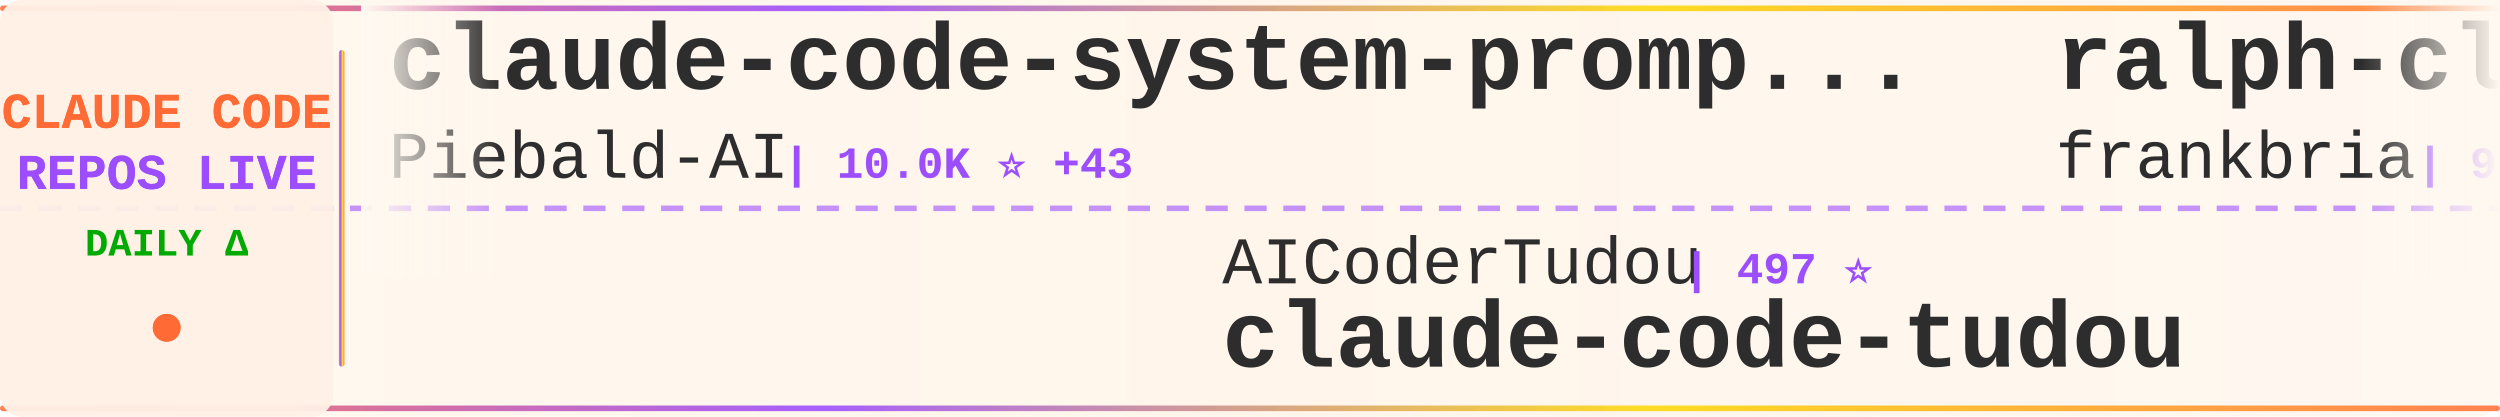
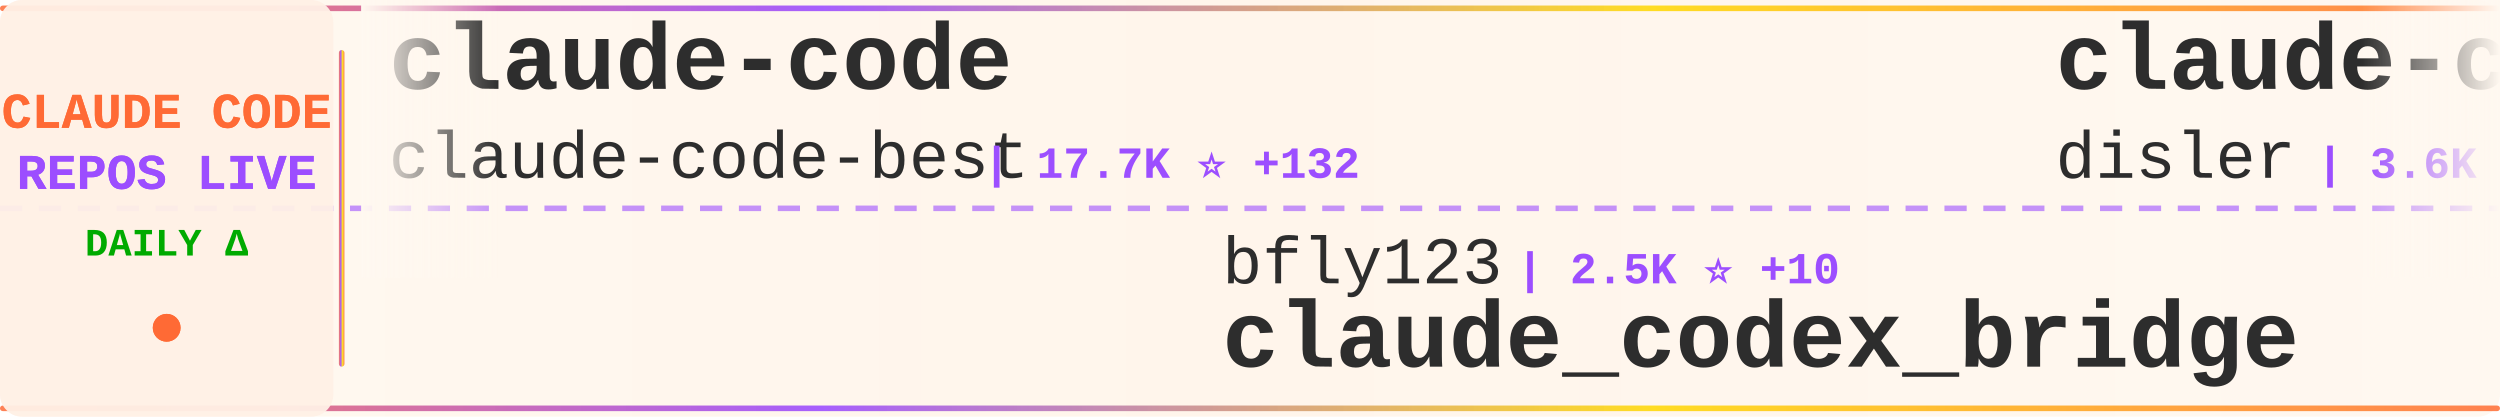
<svg xmlns="http://www.w3.org/2000/svg" width="900" height="150">
  <defs>
    <linearGradient id="tickerBg" x1="0%" y1="0%" x2="100%" y2="0%">
      <stop offset="0%" style="stop-color:#fff8f0;stop-opacity:0.98" />
      <stop offset="50%" style="stop-color:#fff5eb;stop-opacity:1" />
      <stop offset="100%" style="stop-color:#fff8f0;stop-opacity:0.98" />
    </linearGradient>
    <linearGradient id="borderGrad" x1="0%" y1="0%" x2="100%" y2="0%">
      <stop offset="0%" style="stop-color:#FF6B35;stop-opacity:0.85">
        <animate attributeName="stop-opacity" values="0.85;1;0.85" dur="2s" repeatCount="indefinite" />
      </stop>
      <stop offset="33%" style="stop-color:#9C4EFF;stop-opacity:0.9">
        <animate attributeName="stop-opacity" values="0.9;1;0.9" dur="2.2s" repeatCount="indefinite" />
      </stop>
      <stop offset="66%" style="stop-color:#FFD700;stop-opacity:0.85">
        <animate attributeName="stop-opacity" values="0.85;1;0.85" dur="1.8s" repeatCount="indefinite" />
      </stop>
      <stop offset="100%" style="stop-color:#FF6B35;stop-opacity:0.85">
        <animate attributeName="stop-opacity" values="0.85;1;0.85" dur="2s" repeatCount="indefinite" />
      </stop>
    </linearGradient>
    <filter id="textGlow">
      <feGaussianBlur stdDeviation="0.15" result="coloredBlur" />
      <feMerge>
        <feMergeNode in="coloredBlur" />
        <feMergeNode in="SourceGraphic" />
      </feMerge>
    </filter>
    <filter id="metricGlow">
      <feGaussianBlur stdDeviation="0.2" result="coloredBlur" />
      <feMerge>
        <feMergeNode in="coloredBlur" />
        <feMergeNode in="SourceGraphic" />
      </feMerge>
    </filter>
    <linearGradient id="leftFade" x1="0%" y1="0%" x2="100%" y2="0%">
      <stop offset="0%" style="stop-color:#fff8f0;stop-opacity:1" />
      <stop offset="100%" style="stop-color:#fff8f0;stop-opacity:0" />
    </linearGradient>
    <linearGradient id="rightFade" x1="0%" y1="0%" x2="100%" y2="0%">
      <stop offset="0%" style="stop-color:#fff8f0;stop-opacity:0" />
      <stop offset="100%" style="stop-color:#fff8f0;stop-opacity:1" />
    </linearGradient>
  </defs>
  <rect width="900" height="150" fill="url(#tickerBg)" rx="8" />
  <rect x="0" y="2" width="900" height="2" fill="url(#borderGrad)" rx="1" />
  <rect x="0" y="146" width="900" height="2" fill="url(#borderGrad)" rx="1" />
  <line x1="0" y1="75" x2="900" y2="75" stroke="#9C4EFF" stroke-width="2" stroke-dasharray="8 6" opacity="0.6" />
  <rect x="0" y="0" width="120" height="150" fill="#fff0e6" opacity="0.95" rx="8" />
  <text x="60" y="46" font-family="'Courier New', monospace" font-size="18" font-weight="bold" fill="#FF6B35" text-anchor="middle" filter="url(#textGlow)">
    CLAUDE CODE
  </text>
  <text x="60" y="68" font-family="'Courier New', monospace" font-size="18" font-weight="bold" fill="#9C4EFF" text-anchor="middle" filter="url(#textGlow)">
    REPOS LIVE
  </text>
  <text x="60" y="92" font-family="'Courier New', monospace" font-size="14" font-weight="bold" fill="#00aa00" text-anchor="middle">
    DAILY Δ
  </text>
  <circle cx="60" cy="118" r="5" fill="#FF6B35" filter="url(#metricGlow)">
    <animate attributeName="r" values="4;6;4" dur="1.5s" repeatCount="indefinite" />
    <animate attributeName="opacity" values="0.6;1;0.6" dur="1.5s" repeatCount="indefinite" />
  </circle>
  <rect x="122" y="18" width="2" height="114" fill="url(#borderGrad)" rx="1" />
  <clipPath id="tickerClip">
    <rect x="130" y="0" width="770" height="150" />
  </clipPath>
  <g clip-path="url(#tickerClip)">
    <g id="tickerItems">
      <animateTransform attributeName="transform" attributeType="XML" type="translate" from="0 0" to="-3000 0" dur="54s" repeatCount="indefinite" />
      <g transform="translate(0, 0)">
-         <text x="140" y="32" font-family="'Courier New', monospace" font-size="34" font-weight="bold" fill="#2d2d2d">claude-code-system-promp...</text>
-         <text x="140" y="64" font-family="'Courier New', monospace" font-size="24" font-weight="normal" fill="#2d2d2d" opacity="1.0">Piebald-AI</text>
-         <text x="282" y="64" font-family="'Courier New', monospace" font-size="16" font-weight="bold" fill="#9C4EFF"> | 10.0K ⭐ +43</text>
+         <text x="140" y="32" font-family="'Courier New', monospace" font-size="34" font-weight="bold" fill="#2d2d2d">claude-code</text>
+         <text x="140" y="64" font-family="'Courier New', monospace" font-size="24" font-weight="normal" fill="#2d2d2d" opacity="1.0">claude-code-best</text>
+         <text x="354" y="64" font-family="'Courier New', monospace" font-size="16" font-weight="bold" fill="#9C4EFF"> | 17.7K ⭐ +132</text>
      </g>
      <g transform="translate(300, 0)">
-         <text x="140" y="102" font-family="'Courier New', monospace" font-size="24" font-weight="normal" fill="#2d2d2d" opacity="1.0">AICoderTudou</text>
-         <text x="306" y="102" font-family="'Courier New', monospace" font-size="16" font-weight="bold" fill="#9C4EFF"> | 497 ⭐</text>
-         <text x="140" y="132" font-family="'Courier New', monospace" font-size="34" font-weight="bold" fill="#2d2d2d">claude-code-tudou</text>
+         <text x="140" y="102" font-family="'Courier New', monospace" font-size="24" font-weight="normal" fill="#2d2d2d" opacity="1.0">bfly123</text>
+         <text x="246" y="102" font-family="'Courier New', monospace" font-size="16" font-weight="bold" fill="#9C4EFF"> | 2.5K ⭐ +10</text>
+         <text x="140" y="132" font-family="'Courier New', monospace" font-size="34" font-weight="bold" fill="#2d2d2d">claude_codex_bridge</text>
      </g>
      <g transform="translate(600, 0)">
-         <text x="140" y="32" font-family="'Courier New', monospace" font-size="34" font-weight="bold" fill="#2d2d2d">ralph-claude-code</text>
-         <text x="140" y="64" font-family="'Courier New', monospace" font-size="24" font-weight="normal" fill="#2d2d2d" opacity="1.0">frankbria</text>
-         <text x="270" y="64" font-family="'Courier New', monospace" font-size="16" font-weight="bold" fill="#9C4EFF"> | 9.0K ⭐ +11</text>
+         <text x="140" y="32" font-family="'Courier New', monospace" font-size="34" font-weight="bold" fill="#2d2d2d">claude-code-hooks-master...</text>
+         <text x="140" y="64" font-family="'Courier New', monospace" font-size="24" font-weight="normal" fill="#2d2d2d" opacity="1.0">disler</text>
+         <text x="234" y="64" font-family="'Courier New', monospace" font-size="16" font-weight="bold" fill="#9C4EFF"> | 3.6K ⭐ +3</text>
      </g>
      <g transform="translate(900, 0)">
-         <text x="140" y="102" font-family="'Courier New', monospace" font-size="24" font-weight="normal" fill="#2d2d2d" opacity="1.0">luongnv89</text>
-         <text x="270" y="102" font-family="'Courier New', monospace" font-size="16" font-weight="bold" fill="#9C4EFF"> | 31.4K ⭐ +204</text>
-         <text x="140" y="132" font-family="'Courier New', monospace" font-size="34" font-weight="bold" fill="#2d2d2d">claude-howto</text>
+         <text x="140" y="102" font-family="'Courier New', monospace" font-size="24" font-weight="normal" fill="#2d2d2d" opacity="1.0">777genius</text>
+         <text x="270" y="102" font-family="'Courier New', monospace" font-size="16" font-weight="bold" fill="#9C4EFF"> | 907 ⭐</text>
+         <text x="140" y="132" font-family="'Courier New', monospace" font-size="34" font-weight="bold" fill="#2d2d2d">claude-code-source-code</text>
      </g>
      <g transform="translate(1200, 0)">
-         <text x="140" y="32" font-family="'Courier New', monospace" font-size="34" font-weight="bold" fill="#2d2d2d">claude_codex_bridge</text>
-         <text x="140" y="64" font-family="'Courier New', monospace" font-size="24" font-weight="normal" fill="#2d2d2d" opacity="1.0">bfly123</text>
-         <text x="246" y="64" font-family="'Courier New', monospace" font-size="16" font-weight="bold" fill="#9C4EFF"> | 2.5K ⭐ +9</text>
+         <text x="140" y="32" font-family="'Courier New', monospace" font-size="34" font-weight="bold" fill="#2d2d2d">Claude-Code-Source-Study</text>
+         <text x="140" y="64" font-family="'Courier New', monospace" font-size="24" font-weight="normal" fill="#2d2d2d" opacity="1.0">luyao618</text>
+         <text x="258" y="64" font-family="'Courier New', monospace" font-size="16" font-weight="bold" fill="#9C4EFF"> | 1.3K ⭐ +5</text>
      </g>
      <g transform="translate(1500, 0)">
-         <text x="140" y="102" font-family="'Courier New', monospace" font-size="24" font-weight="normal" fill="#2d2d2d" opacity="1.0">rohitg00</text>
-         <text x="258" y="102" font-family="'Courier New', monospace" font-size="16" font-weight="bold" fill="#9C4EFF"> | 1.6K ⭐ +9</text>
-         <text x="140" y="132" font-family="'Courier New', monospace" font-size="34" font-weight="bold" fill="#2d2d2d">awesome-claude-code-tool...</text>
+         <text x="140" y="102" font-family="'Courier New', monospace" font-size="24" font-weight="normal" fill="#2d2d2d" opacity="1.0">liuup</text>
+         <text x="222" y="102" font-family="'Courier New', monospace" font-size="16" font-weight="bold" fill="#9C4EFF"> | 2.2K ⭐ +41</text>
+         <text x="140" y="132" font-family="'Courier New', monospace" font-size="34" font-weight="bold" fill="#2d2d2d">claude-code-analysis</text>
      </g>
      <g transform="translate(1800, 0)">
        <text x="140" y="32" font-family="'Courier New', monospace" font-size="34" font-weight="bold" fill="#2d2d2d">claude-code</text>
-         <text x="140" y="64" font-family="'Courier New', monospace" font-size="24" font-weight="normal" fill="#2d2d2d" opacity="1.0">T-Lab-CUHKSZ</text>
-         <text x="306" y="64" font-family="'Courier New', monospace" font-size="16" font-weight="bold" fill="#9C4EFF"> | 308 ⭐</text>
+         <text x="140" y="64" font-family="'Courier New', monospace" font-size="24" font-weight="normal" fill="#2d2d2d" opacity="1.0">alex000kim</text>
+         <text x="282" y="64" font-family="'Courier New', monospace" font-size="16" font-weight="bold" fill="#9C4EFF"> | 224 ⭐ +1</text>
      </g>
      <g transform="translate(2100, 0)">
-         <text x="140" y="102" font-family="'Courier New', monospace" font-size="24" font-weight="normal" fill="#2d2d2d" opacity="1.0">ponponon</text>
-         <text x="258" y="102" font-family="'Courier New', monospace" font-size="16" font-weight="bold" fill="#9C4EFF"> | 2.2K ⭐ +2</text>
-         <text x="140" y="132" font-family="'Courier New', monospace" font-size="34" font-weight="bold" fill="#2d2d2d">claude_code_src</text>
+         <text x="140" y="102" font-family="'Courier New', monospace" font-size="24" font-weight="normal" fill="#2d2d2d" opacity="1.0">wanshuiyin</text>
+         <text x="282" y="102" font-family="'Courier New', monospace" font-size="16" font-weight="bold" fill="#9C4EFF"> | 8.1K ⭐ +82</text>
+         <text x="140" y="132" font-family="'Courier New', monospace" font-size="34" font-weight="bold" fill="#2d2d2d">Auto-claude-code-researc...</text>
      </g>
      <g transform="translate(2400, 0)">
-         <text x="140" y="32" font-family="'Courier New', monospace" font-size="34" font-weight="bold" fill="#2d2d2d">claude-code-workflows</text>
-         <text x="140" y="64" font-family="'Courier New', monospace" font-size="24" font-weight="normal" fill="#2d2d2d" opacity="1.0">OneRedOak</text>
-         <text x="270" y="64" font-family="'Courier New', monospace" font-size="16" font-weight="bold" fill="#9C4EFF"> | 3.8K ⭐</text>
+         <text x="140" y="32" font-family="'Courier New', monospace" font-size="34" font-weight="bold" fill="#2d2d2d">claude-code-infrastructu...</text>
+         <text x="140" y="64" font-family="'Courier New', monospace" font-size="24" font-weight="normal" fill="#2d2d2d" opacity="1.0">diet103</text>
+         <text x="246" y="64" font-family="'Courier New', monospace" font-size="16" font-weight="bold" fill="#9C4EFF"> | 9.6K ⭐ +3</text>
      </g>
      <g transform="translate(2700, 0)">
-         <text x="140" y="102" font-family="'Courier New', monospace" font-size="24" font-weight="normal" fill="#2d2d2d" opacity="1.0">KimYx0207</text>
-         <text x="270" y="102" font-family="'Courier New', monospace" font-size="16" font-weight="bold" fill="#9C4EFF"> | 3.7K ⭐ +27</text>
-         <text x="140" y="132" font-family="'Courier New', monospace" font-size="34" font-weight="bold" fill="#2d2d2d">Claude-Code-x-OpenClaw-G...</text>
+         <text x="140" y="102" font-family="'Courier New', monospace" font-size="24" font-weight="normal" fill="#2d2d2d" opacity="1.0">slopus</text>
+         <text x="234" y="102" font-family="'Courier New', monospace" font-size="16" font-weight="bold" fill="#9C4EFF"> | 20.2K ⭐ +121</text>
+         <text x="140" y="132" font-family="'Courier New', monospace" font-size="34" font-weight="bold" fill="#2d2d2d">happy</text>
      </g>
      <g transform="translate(3000, 0)">
-         <text x="140" y="32" font-family="'Courier New', monospace" font-size="34" font-weight="bold" fill="#2d2d2d">claude-code-system-promp...</text>
-         <text x="140" y="64" font-family="'Courier New', monospace" font-size="24" font-weight="normal" fill="#2d2d2d" opacity="1.0">Piebald-AI</text>
-         <text x="282" y="64" font-family="'Courier New', monospace" font-size="16" font-weight="bold" fill="#9C4EFF"> | 10.0K ⭐ +43</text>
+         <text x="140" y="32" font-family="'Courier New', monospace" font-size="34" font-weight="bold" fill="#2d2d2d">claude-code</text>
+         <text x="140" y="64" font-family="'Courier New', monospace" font-size="24" font-weight="normal" fill="#2d2d2d" opacity="1.0">claude-code-best</text>
+         <text x="354" y="64" font-family="'Courier New', monospace" font-size="16" font-weight="bold" fill="#9C4EFF"> | 17.7K ⭐ +132</text>
      </g>
      <g transform="translate(3300, 0)">
-         <text x="140" y="102" font-family="'Courier New', monospace" font-size="24" font-weight="normal" fill="#2d2d2d" opacity="1.0">AICoderTudou</text>
-         <text x="306" y="102" font-family="'Courier New', monospace" font-size="16" font-weight="bold" fill="#9C4EFF"> | 497 ⭐</text>
-         <text x="140" y="132" font-family="'Courier New', monospace" font-size="34" font-weight="bold" fill="#2d2d2d">claude-code-tudou</text>
+         <text x="140" y="102" font-family="'Courier New', monospace" font-size="24" font-weight="normal" fill="#2d2d2d" opacity="1.0">bfly123</text>
+         <text x="246" y="102" font-family="'Courier New', monospace" font-size="16" font-weight="bold" fill="#9C4EFF"> | 2.5K ⭐ +10</text>
+         <text x="140" y="132" font-family="'Courier New', monospace" font-size="34" font-weight="bold" fill="#2d2d2d">claude_codex_bridge</text>
      </g>
      <g transform="translate(3600, 0)">
-         <text x="140" y="32" font-family="'Courier New', monospace" font-size="34" font-weight="bold" fill="#2d2d2d">ralph-claude-code</text>
-         <text x="140" y="64" font-family="'Courier New', monospace" font-size="24" font-weight="normal" fill="#2d2d2d" opacity="1.0">frankbria</text>
-         <text x="270" y="64" font-family="'Courier New', monospace" font-size="16" font-weight="bold" fill="#9C4EFF"> | 9.0K ⭐ +11</text>
+         <text x="140" y="32" font-family="'Courier New', monospace" font-size="34" font-weight="bold" fill="#2d2d2d">claude-code-hooks-master...</text>
+         <text x="140" y="64" font-family="'Courier New', monospace" font-size="24" font-weight="normal" fill="#2d2d2d" opacity="1.0">disler</text>
+         <text x="234" y="64" font-family="'Courier New', monospace" font-size="16" font-weight="bold" fill="#9C4EFF"> | 3.6K ⭐ +3</text>
      </g>
      <g transform="translate(3900, 0)">
-         <text x="140" y="102" font-family="'Courier New', monospace" font-size="24" font-weight="normal" fill="#2d2d2d" opacity="1.0">luongnv89</text>
-         <text x="270" y="102" font-family="'Courier New', monospace" font-size="16" font-weight="bold" fill="#9C4EFF"> | 31.4K ⭐ +204</text>
-         <text x="140" y="132" font-family="'Courier New', monospace" font-size="34" font-weight="bold" fill="#2d2d2d">claude-howto</text>
+         <text x="140" y="102" font-family="'Courier New', monospace" font-size="24" font-weight="normal" fill="#2d2d2d" opacity="1.0">777genius</text>
+         <text x="270" y="102" font-family="'Courier New', monospace" font-size="16" font-weight="bold" fill="#9C4EFF"> | 907 ⭐</text>
+         <text x="140" y="132" font-family="'Courier New', monospace" font-size="34" font-weight="bold" fill="#2d2d2d">claude-code-source-code</text>
      </g>
    </g>
  </g>
  <rect x="130" y="0" width="50" height="100" fill="url(#leftFade)" />
  <rect x="850" y="0" width="50" height="100" fill="url(#rightFade)" />
</svg>
